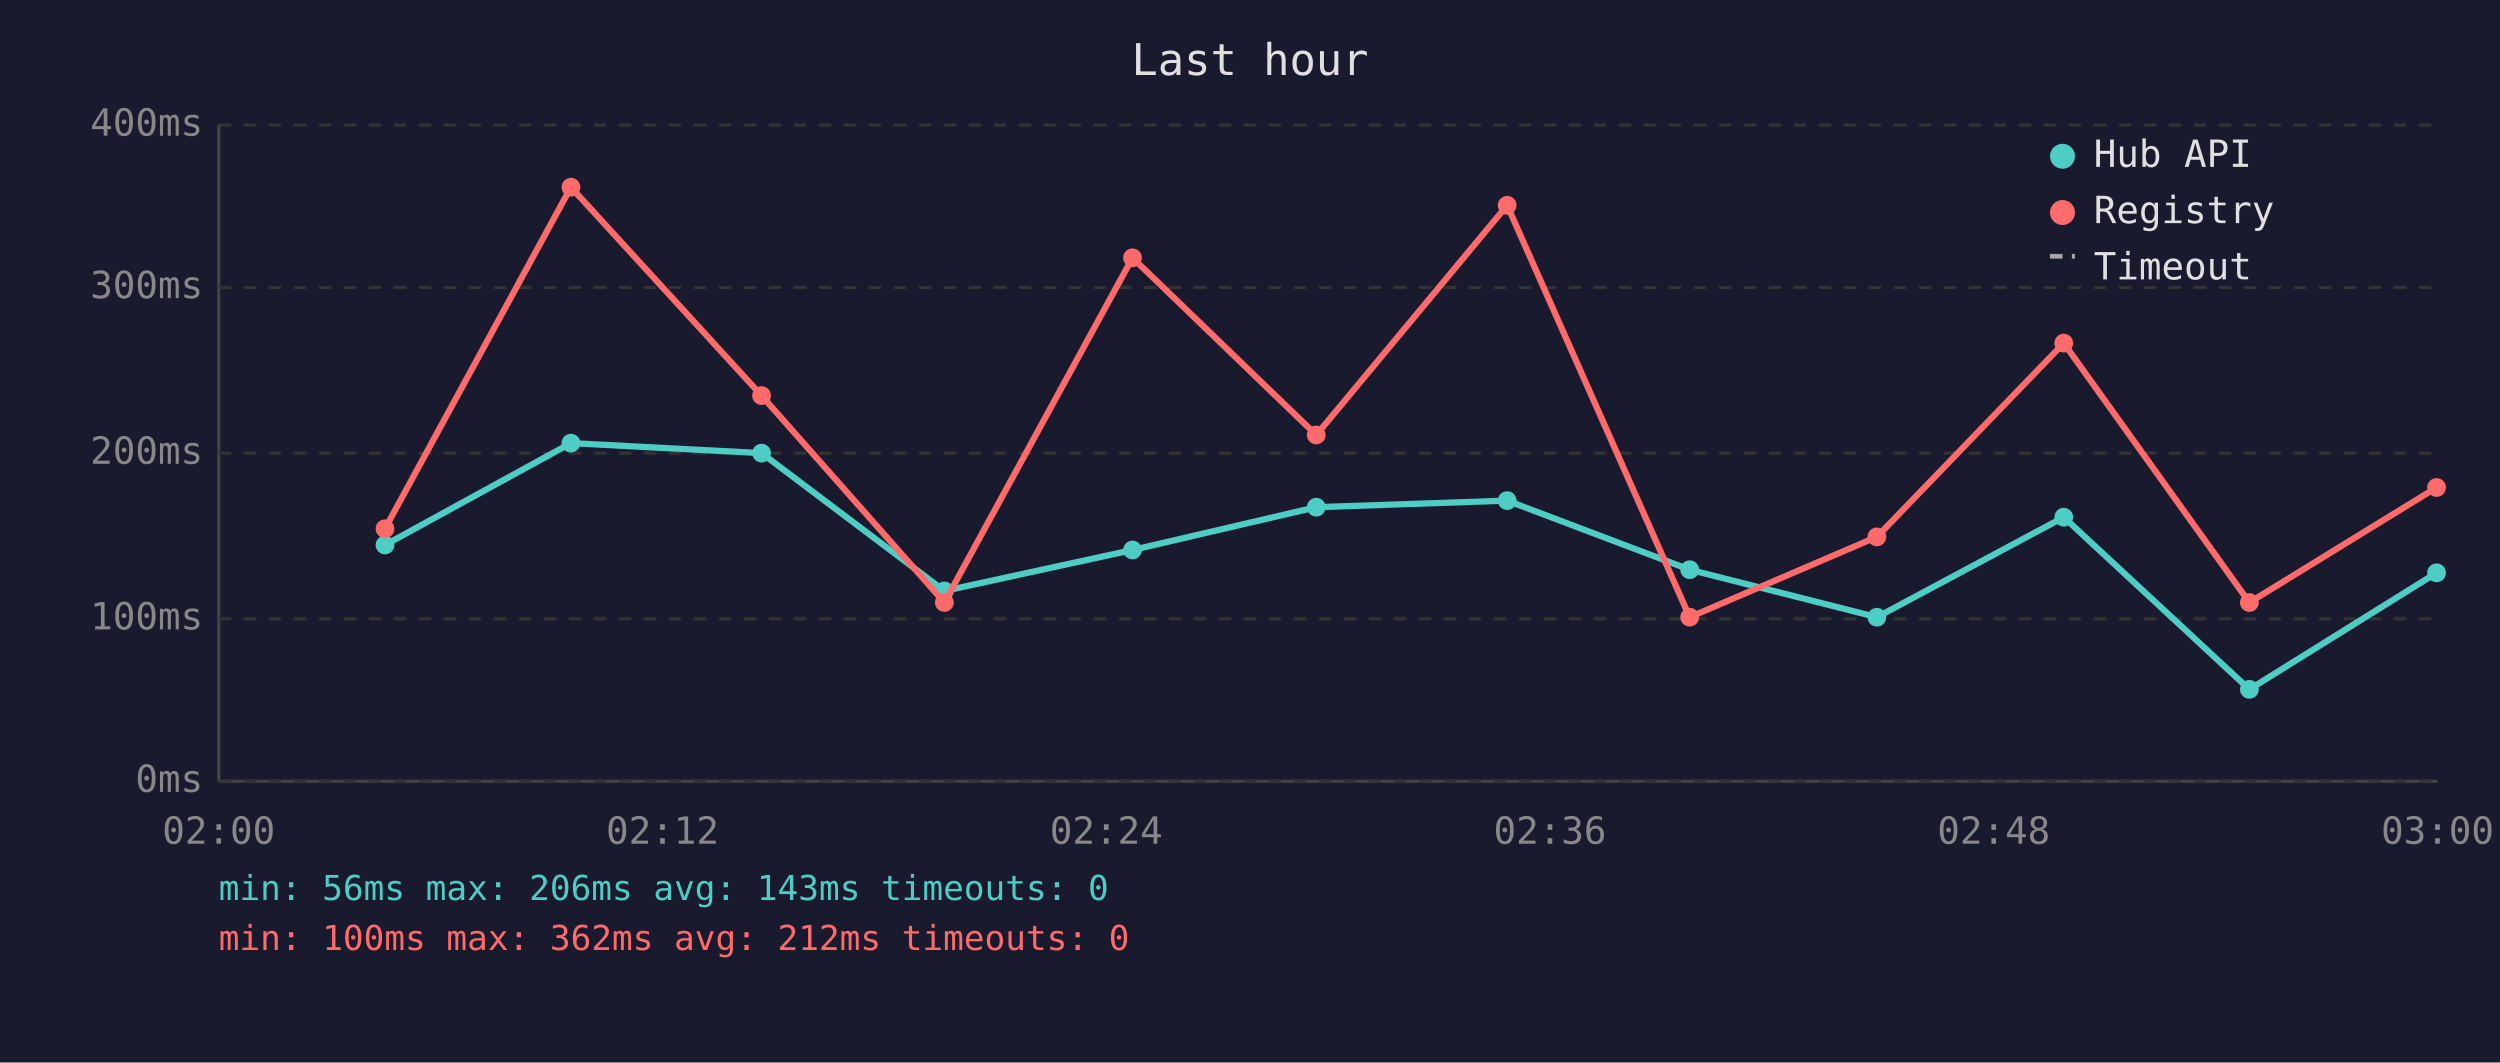
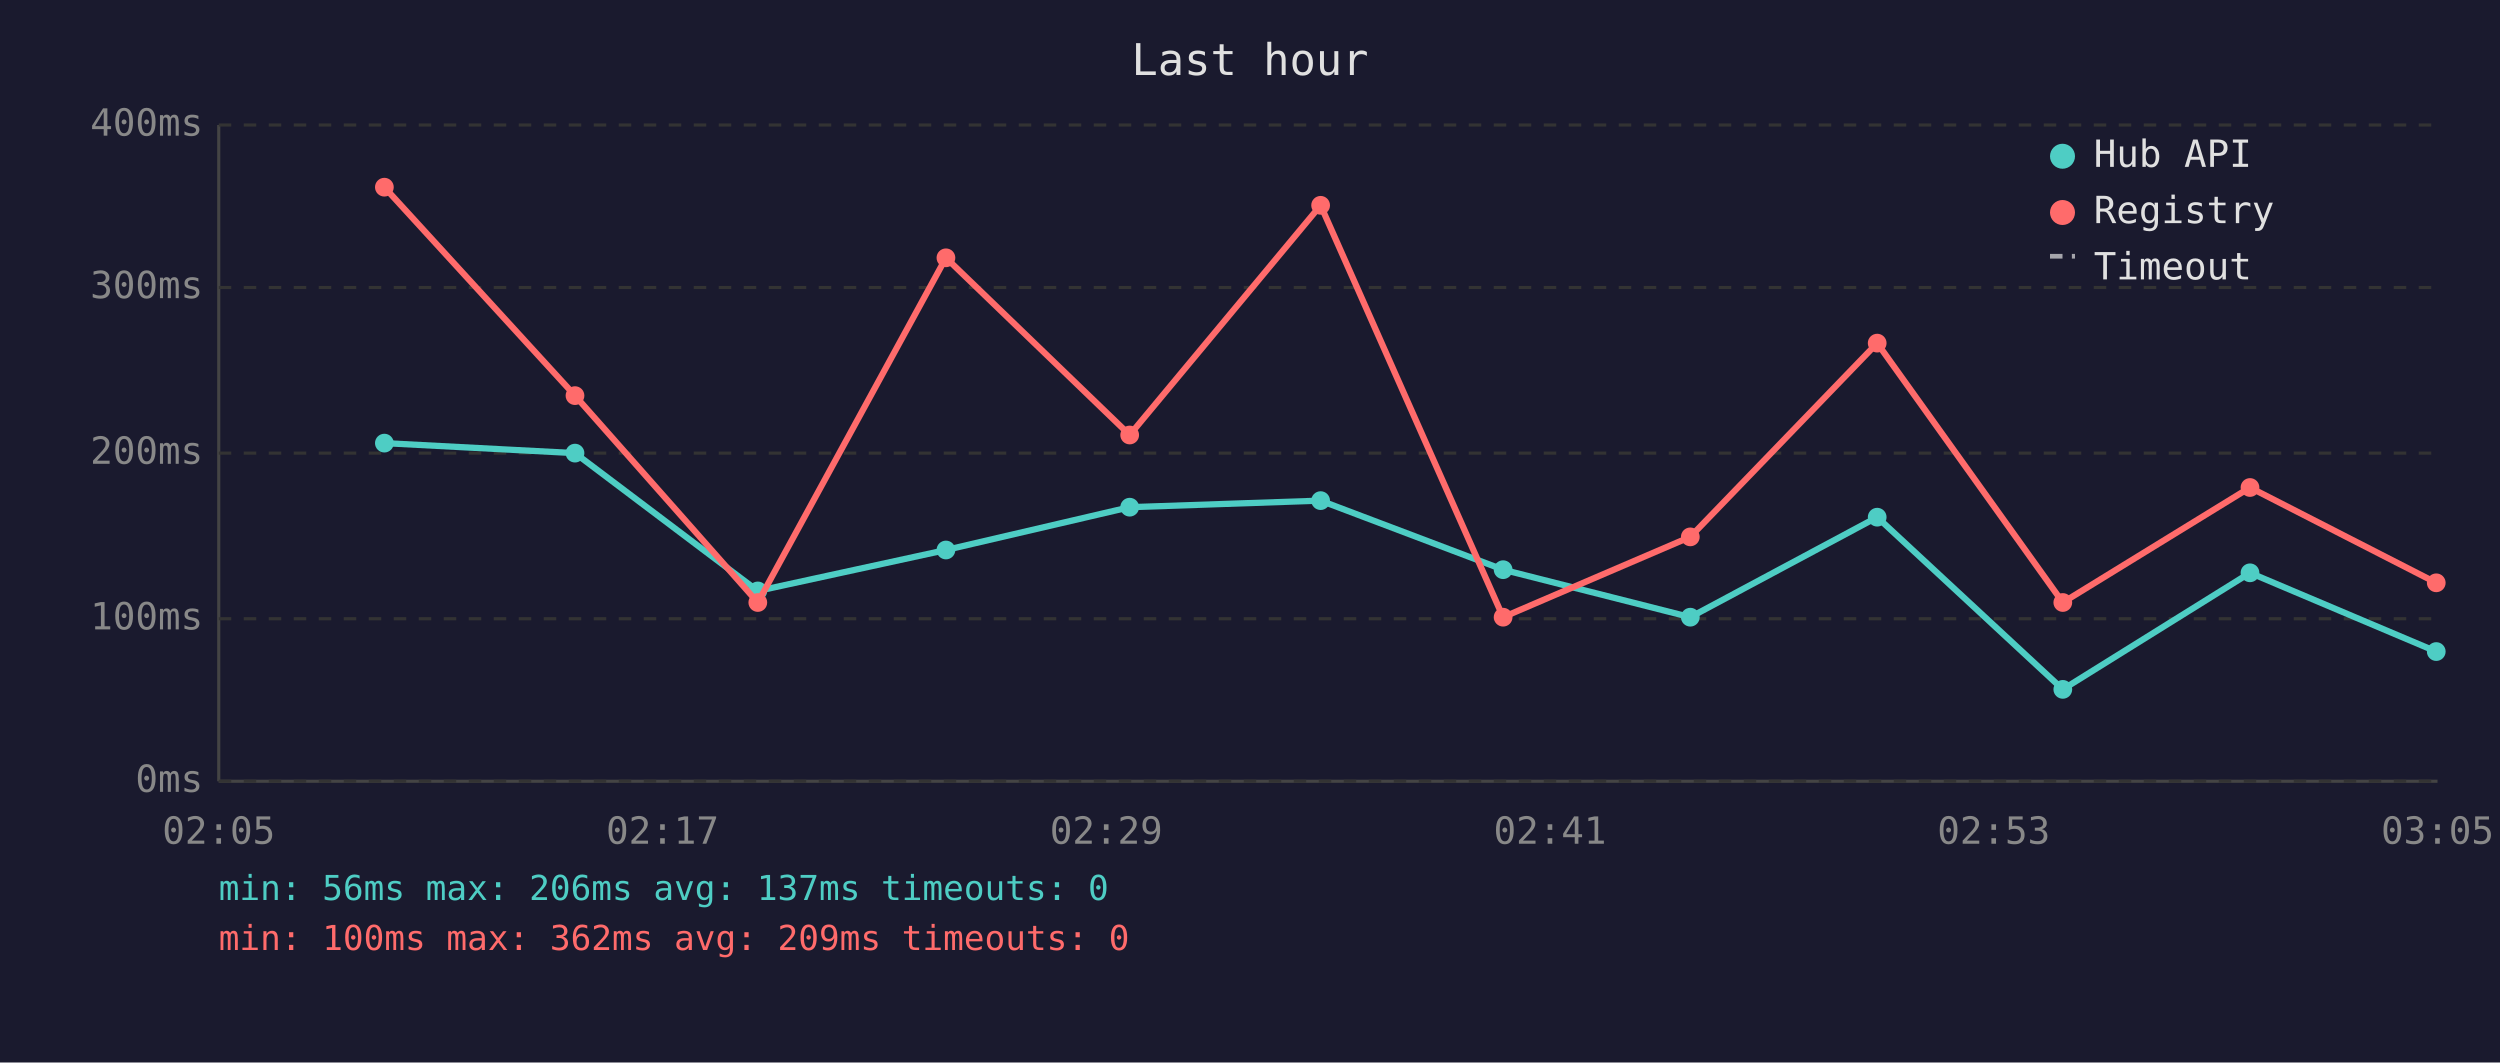
<svg xmlns="http://www.w3.org/2000/svg" viewBox="0 0 800 340" font-family="monospace" font-size="12">
  <rect width="800" height="340" fill="#1a1a2e" />
  <text x="400" y="24" fill="#e0e0e0" font-size="14" text-anchor="middle">Last hour</text>
  <line x1="70" y1="40" x2="70" y2="250" stroke="#444" stroke-width="1" />
  <line x1="70" y1="250" x2="780" y2="250" stroke="#444" stroke-width="1" />
  <line x1="70" y1="250" x2="780" y2="250" stroke="#333" stroke-width="1" stroke-dasharray="4" />
  <text x="65" y="250" fill="#888" text-anchor="end" dominant-baseline="middle">0ms</text>
  <line x1="70" y1="198" x2="780" y2="198" stroke="#333" stroke-width="1" stroke-dasharray="4" />
  <text x="65" y="198" fill="#888" text-anchor="end" dominant-baseline="middle">100ms</text>
  <line x1="70" y1="145" x2="780" y2="145" stroke="#333" stroke-width="1" stroke-dasharray="4" />
  <text x="65" y="145" fill="#888" text-anchor="end" dominant-baseline="middle">200ms</text>
  <line x1="70" y1="92" x2="780" y2="92" stroke="#333" stroke-width="1" stroke-dasharray="4" />
  <text x="65" y="92" fill="#888" text-anchor="end" dominant-baseline="middle">300ms</text>
  <line x1="70" y1="40" x2="780" y2="40" stroke="#333" stroke-width="1" stroke-dasharray="4" />
  <text x="65" y="40" fill="#888" text-anchor="end" dominant-baseline="middle">400ms</text>
-   <text x="70" y="270" fill="#888" text-anchor="middle">02:00</text>
-   <text x="212" y="270" fill="#888" text-anchor="middle">02:12</text>
-   <text x="354" y="270" fill="#888" text-anchor="middle">02:24</text>
-   <text x="496" y="270" fill="#888" text-anchor="middle">02:36</text>
-   <text x="638" y="270" fill="#888" text-anchor="middle">02:48</text>
-   <text x="780" y="270" fill="#888" text-anchor="middle">03:00</text>
-   <polyline points="123.2,174.4 182.7,141.8 243.7,145.0 302.2,189.1 362.4,176.0 421.2,162.3 482.3,160.2 540.7,182.3 600.6,197.5 660.4,165.5 719.8,220.6 779.7,183.3" fill="none" stroke="#4ecdc4" stroke-width="2" opacity="1" />
-   <circle cx="123.2" cy="174.4" r="3" fill="#4ecdc4" />
-   <circle cx="182.7" cy="141.8" r="3" fill="#4ecdc4" />
-   <circle cx="243.7" cy="145.0" r="3" fill="#4ecdc4" />
-   <circle cx="302.2" cy="189.1" r="3" fill="#4ecdc4" />
-   <circle cx="362.4" cy="176.0" r="3" fill="#4ecdc4" />
-   <circle cx="421.2" cy="162.3" r="3" fill="#4ecdc4" />
-   <circle cx="482.3" cy="160.2" r="3" fill="#4ecdc4" />
-   <circle cx="540.7" cy="182.3" r="3" fill="#4ecdc4" />
-   <circle cx="600.6" cy="197.5" r="3" fill="#4ecdc4" />
-   <circle cx="660.4" cy="165.5" r="3" fill="#4ecdc4" />
-   <circle cx="719.8" cy="220.6" r="3" fill="#4ecdc4" />
-   <circle cx="779.7" cy="183.3" r="3" fill="#4ecdc4" />
-   <polyline points="123.2,169.2 182.7,59.9 243.7,126.6 302.2,192.8 362.4,82.5 421.2,139.2 482.3,65.7 540.7,197.5 600.6,171.8 660.4,109.8 719.8,192.8 779.7,156.0" fill="none" stroke="#ff6b6b" stroke-width="2" opacity="1" />
-   <circle cx="123.2" cy="169.2" r="3" fill="#ff6b6b" />
-   <circle cx="182.7" cy="59.9" r="3" fill="#ff6b6b" />
-   <circle cx="243.7" cy="126.6" r="3" fill="#ff6b6b" />
-   <circle cx="302.2" cy="192.8" r="3" fill="#ff6b6b" />
-   <circle cx="362.4" cy="82.5" r="3" fill="#ff6b6b" />
-   <circle cx="421.2" cy="139.2" r="3" fill="#ff6b6b" />
-   <circle cx="482.3" cy="65.7" r="3" fill="#ff6b6b" />
-   <circle cx="540.7" cy="197.5" r="3" fill="#ff6b6b" />
-   <circle cx="600.6" cy="171.8" r="3" fill="#ff6b6b" />
-   <circle cx="660.4" cy="109.8" r="3" fill="#ff6b6b" />
-   <circle cx="719.8" cy="192.8" r="3" fill="#ff6b6b" />
-   <circle cx="779.7" cy="156.0" r="3" fill="#ff6b6b" />
+   <text x="70" y="270" fill="#888" text-anchor="middle">02:05</text>
+   <text x="212" y="270" fill="#888" text-anchor="middle">02:17</text>
+   <text x="354" y="270" fill="#888" text-anchor="middle">02:29</text>
+   <text x="496" y="270" fill="#888" text-anchor="middle">02:41</text>
+   <text x="638" y="270" fill="#888" text-anchor="middle">02:53</text>
+   <text x="780" y="270" fill="#888" text-anchor="middle">03:05</text>
+   <polyline points="123.0,141.8 184.0,145.0 242.5,189.1 302.7,176.0 361.5,162.3 422.6,160.2 481.0,182.3 540.9,197.5 600.7,165.5 660.1,220.6 720.0,183.3 779.6,208.5" fill="none" stroke="#4ecdc4" stroke-width="2" opacity="1" />
+   <circle cx="123.0" cy="141.8" r="3" fill="#4ecdc4" />
+   <circle cx="184.0" cy="145.0" r="3" fill="#4ecdc4" />
+   <circle cx="242.5" cy="189.1" r="3" fill="#4ecdc4" />
+   <circle cx="302.7" cy="176.0" r="3" fill="#4ecdc4" />
+   <circle cx="361.5" cy="162.3" r="3" fill="#4ecdc4" />
+   <circle cx="422.6" cy="160.2" r="3" fill="#4ecdc4" />
+   <circle cx="481.0" cy="182.3" r="3" fill="#4ecdc4" />
+   <circle cx="540.9" cy="197.5" r="3" fill="#4ecdc4" />
+   <circle cx="600.7" cy="165.5" r="3" fill="#4ecdc4" />
+   <circle cx="660.1" cy="220.6" r="3" fill="#4ecdc4" />
+   <circle cx="720.0" cy="183.3" r="3" fill="#4ecdc4" />
+   <circle cx="779.6" cy="208.5" r="3" fill="#4ecdc4" />
+   <polyline points="123.0,59.9 184.0,126.6 242.5,192.8 302.7,82.5 361.5,139.2 422.6,65.7 481.0,197.5 540.9,171.8 600.7,109.8 660.1,192.8 720.0,156.0 779.6,186.5" fill="none" stroke="#ff6b6b" stroke-width="2" opacity="1" />
+   <circle cx="123.0" cy="59.9" r="3" fill="#ff6b6b" />
+   <circle cx="184.0" cy="126.6" r="3" fill="#ff6b6b" />
+   <circle cx="242.5" cy="192.8" r="3" fill="#ff6b6b" />
+   <circle cx="302.7" cy="82.5" r="3" fill="#ff6b6b" />
+   <circle cx="361.5" cy="139.2" r="3" fill="#ff6b6b" />
+   <circle cx="422.6" cy="65.7" r="3" fill="#ff6b6b" />
+   <circle cx="481.0" cy="197.5" r="3" fill="#ff6b6b" />
+   <circle cx="540.9" cy="171.8" r="3" fill="#ff6b6b" />
+   <circle cx="600.7" cy="109.8" r="3" fill="#ff6b6b" />
+   <circle cx="660.1" cy="192.8" r="3" fill="#ff6b6b" />
+   <circle cx="720.0" cy="156.0" r="3" fill="#ff6b6b" />
+   <circle cx="779.6" cy="186.5" r="3" fill="#ff6b6b" />
  <circle cx="660" cy="50" r="4" fill="#4ecdc4" />
  <text x="670" y="50" fill="#e0e0e0" dominant-baseline="middle">Hub API</text>
  <circle cx="660" cy="68" r="4" fill="#ff6b6b" />
  <text x="670" y="68" fill="#e0e0e0" dominant-baseline="middle">Registry</text>
  <line x1="656" y1="82" x2="664" y2="82" stroke="#e0e0e0" stroke-width="1.5" stroke-dasharray="4,3" opacity="0.7" />
  <text x="670" y="86" fill="#e0e0e0" dominant-baseline="middle">Timeout</text>
-   <text x="70" y="288" fill="#4ecdc4" font-size="11">min: 56ms  max: 206ms  avg: 143ms  timeouts: 0</text>
-   <text x="70" y="304" fill="#ff6b6b" font-size="11">min: 100ms  max: 362ms  avg: 212ms  timeouts: 0</text>
+   <text x="70" y="288" fill="#4ecdc4" font-size="11">min: 56ms  max: 206ms  avg: 137ms  timeouts: 0</text>
+   <text x="70" y="304" fill="#ff6b6b" font-size="11">min: 100ms  max: 362ms  avg: 209ms  timeouts: 0</text>
</svg>
